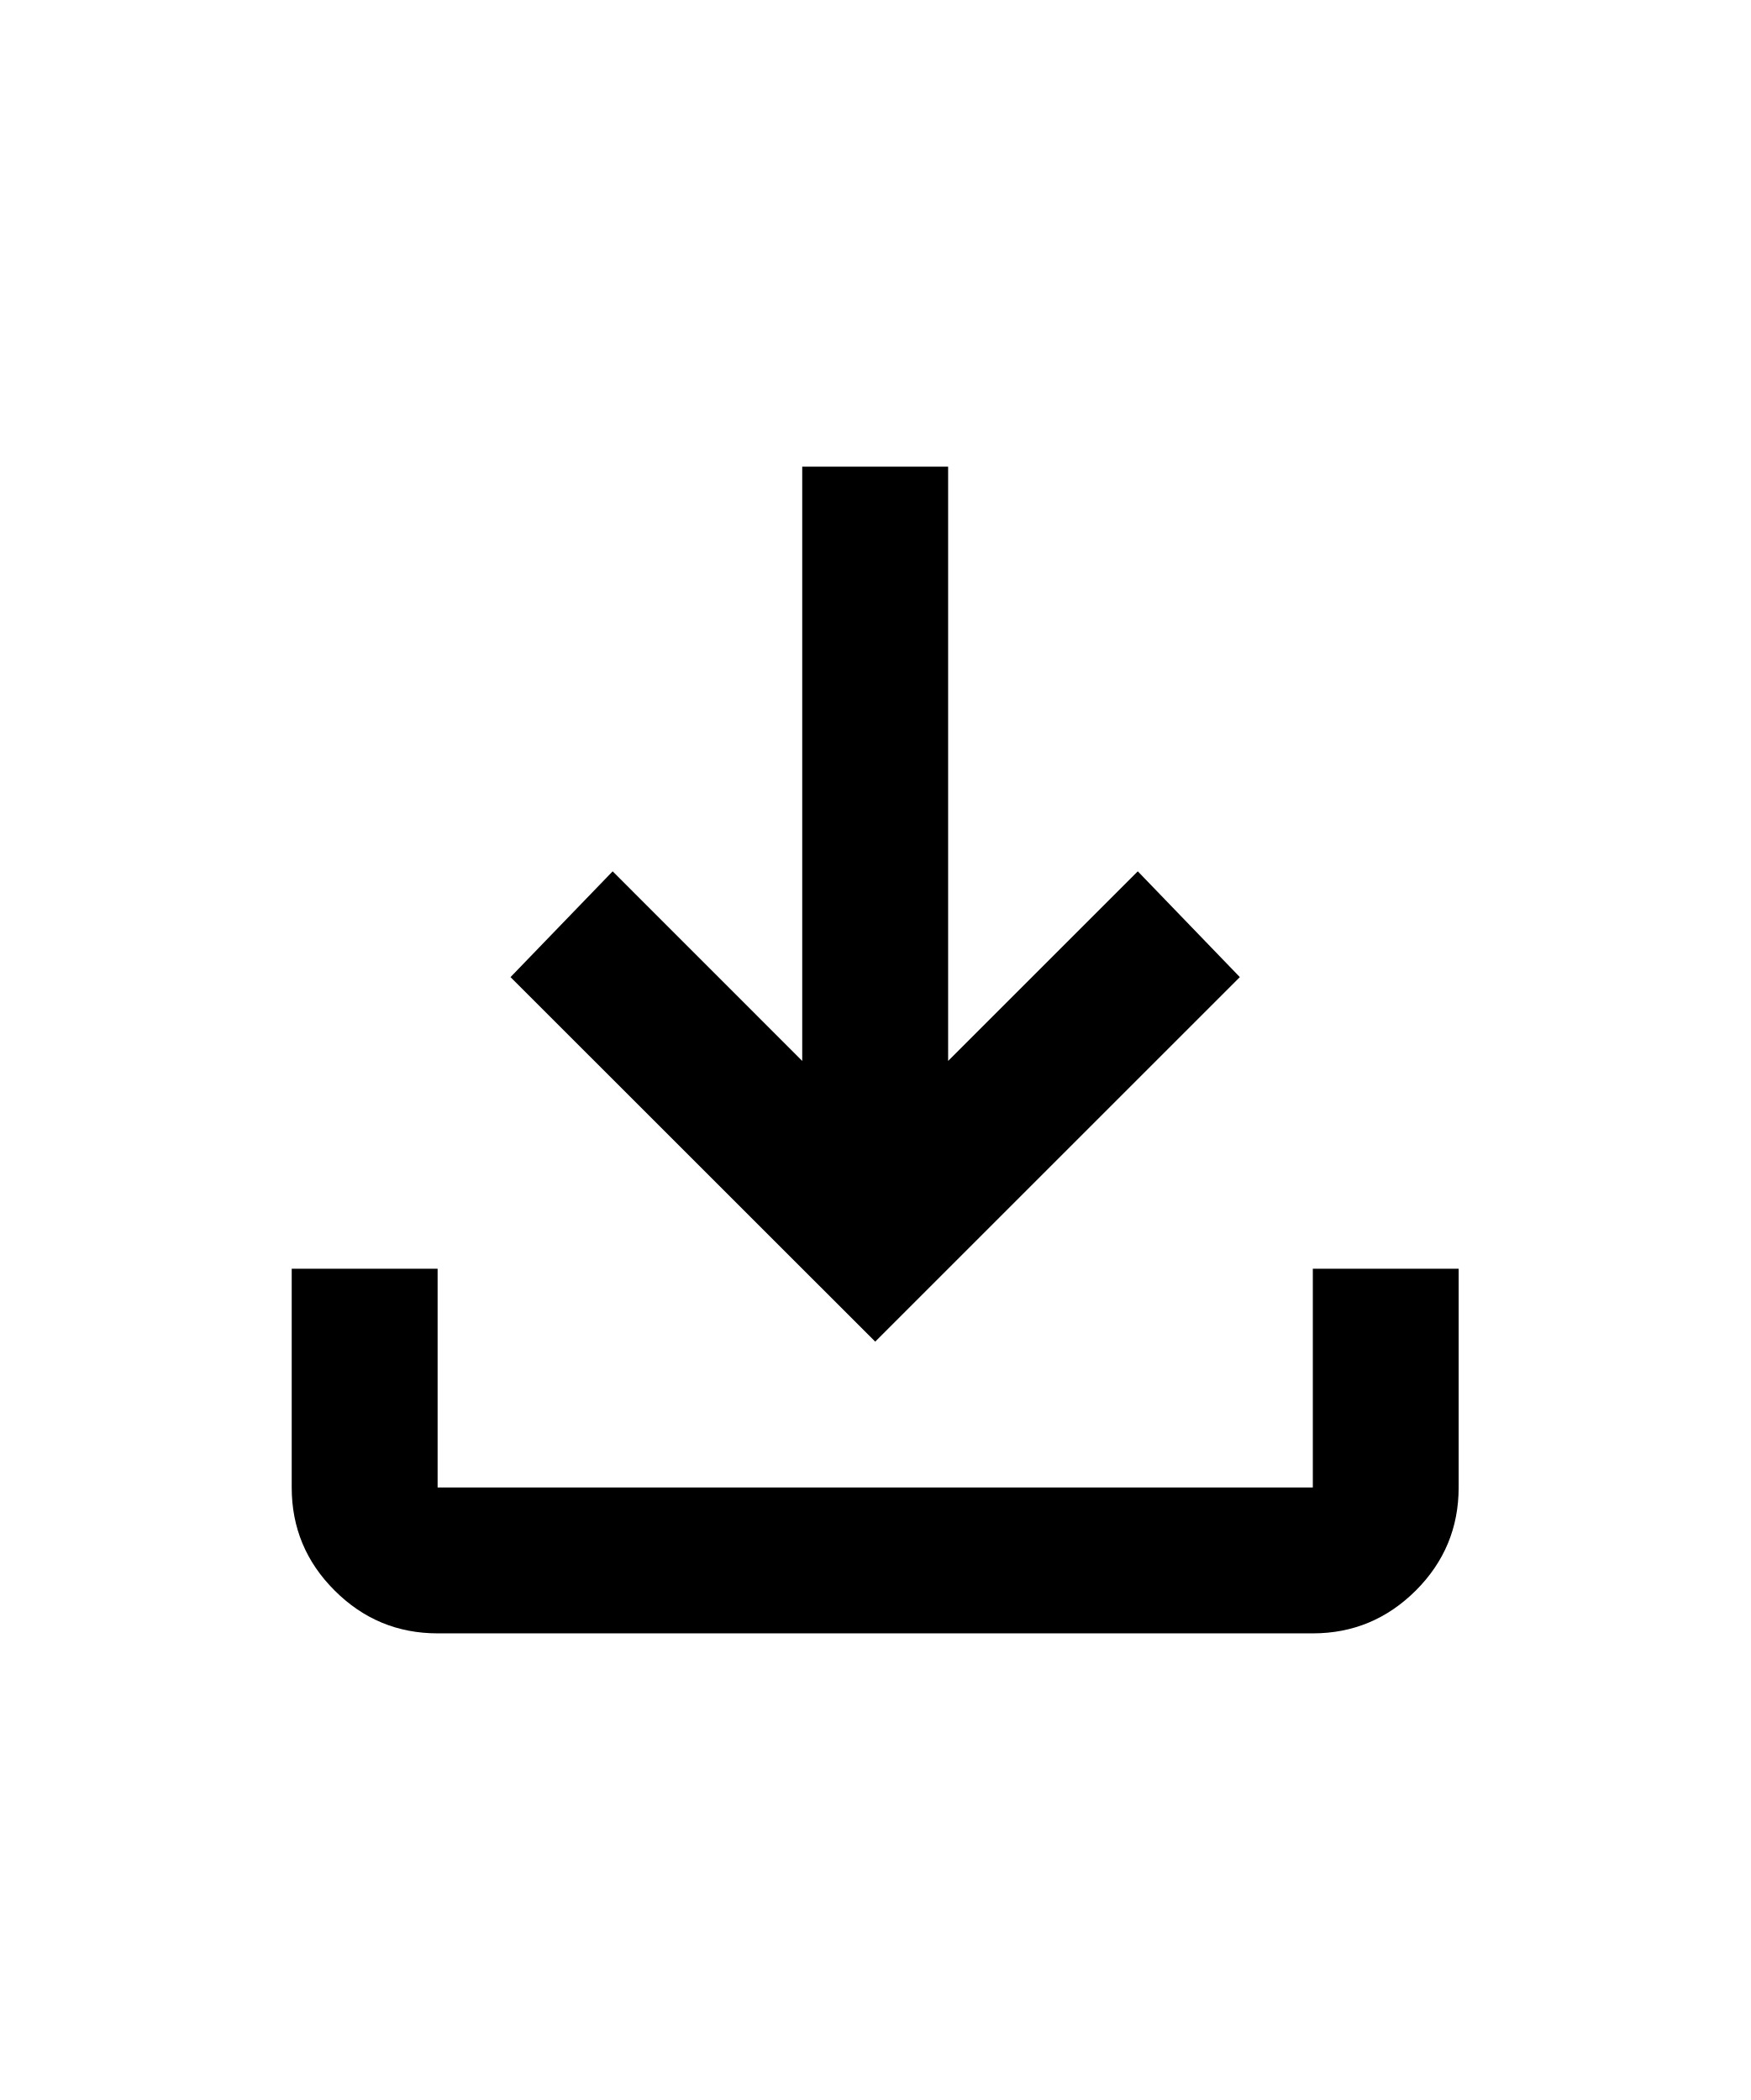
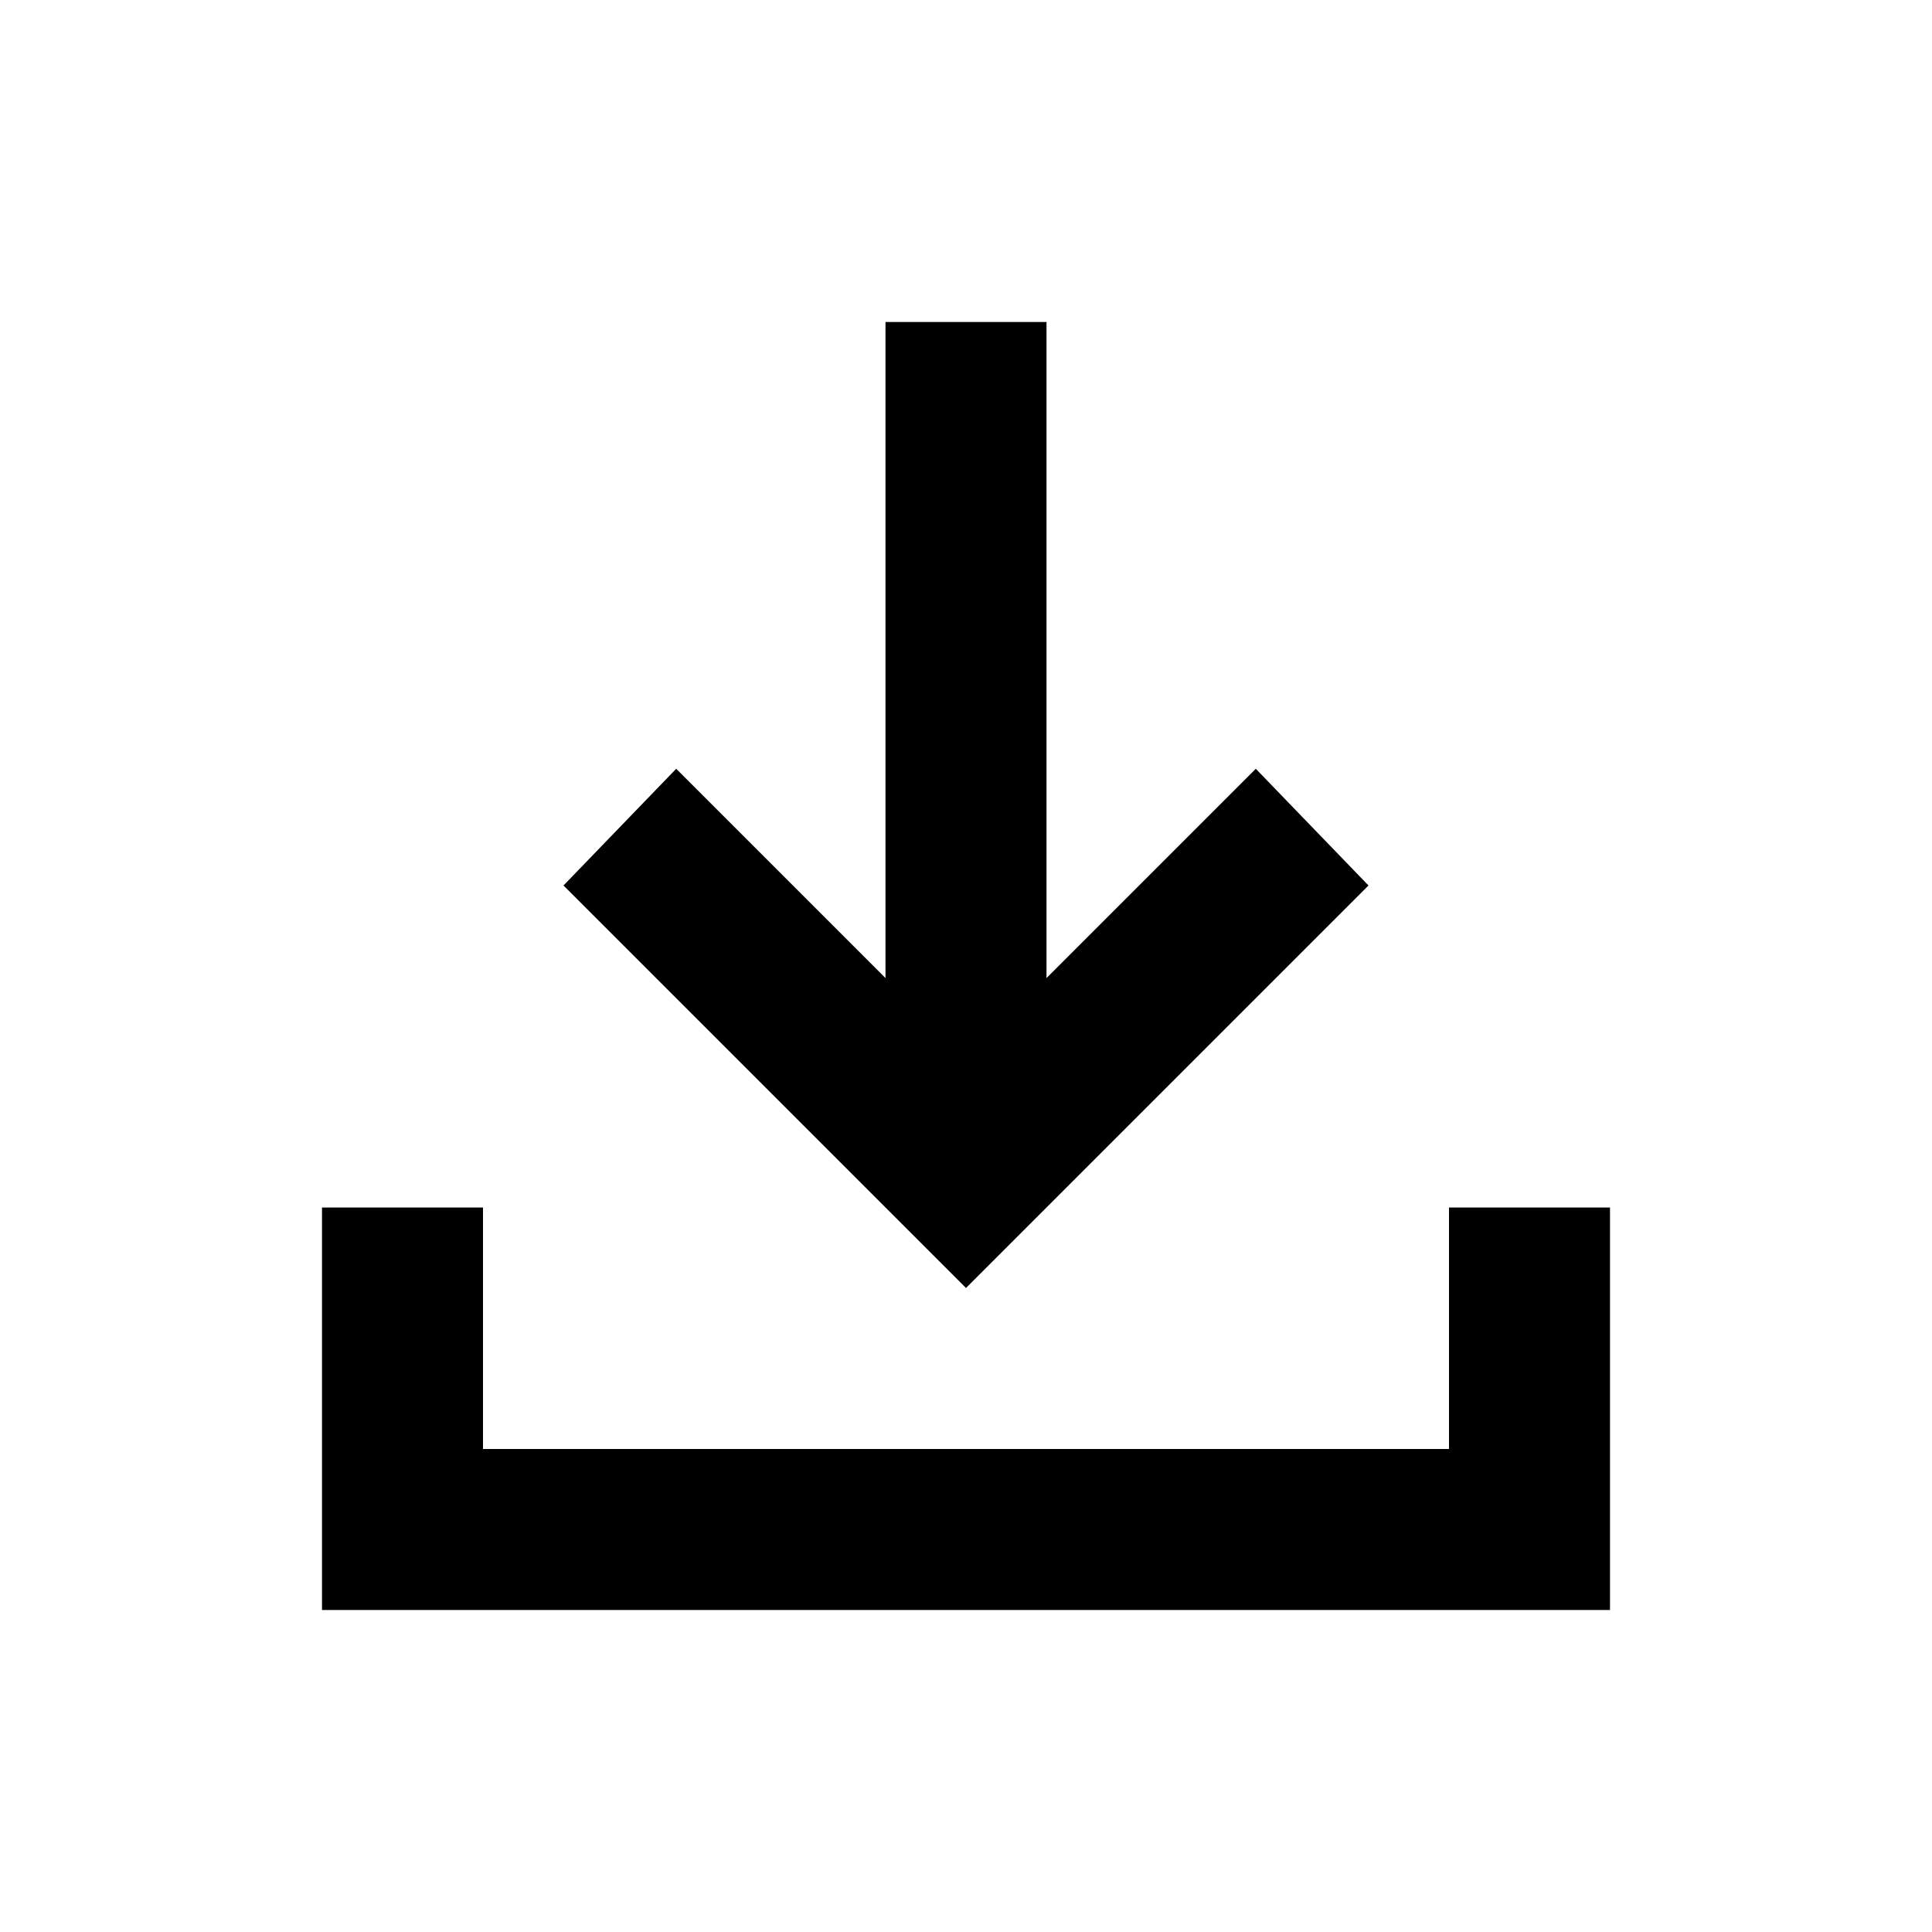
- <svg xmlns="http://www.w3.org/2000/svg" width="20" height="24" viewBox="0 0 20 24" fill="none">
-   <path d="M10 15.333L5.833 11.167L7 9.958L9.166 12.125V5.333H10.833V12.125L13 9.958L14.166 11.167L10 15.333ZM5 18.667C4.541 18.667 4.149 18.503 3.823 18.177C3.496 17.851 3.333 17.458 3.333 17V14.5H5V17H15V14.5H16.666V17C16.666 17.458 16.503 17.851 16.177 18.177C15.85 18.503 15.458 18.667 15 18.667H5Z" fill="currentColor" />
+ <svg xmlns="http://www.w3.org/2000/svg" viewBox="0 0 24 24">
+   <path fill="currentColor" d="m12 16l-5-5l1.4-1.45l2.6 2.6V4h2v8.15l2.6-2.6L17 11zm-8 4v-5h2v3h12v-3h2v5z" />
</svg>
